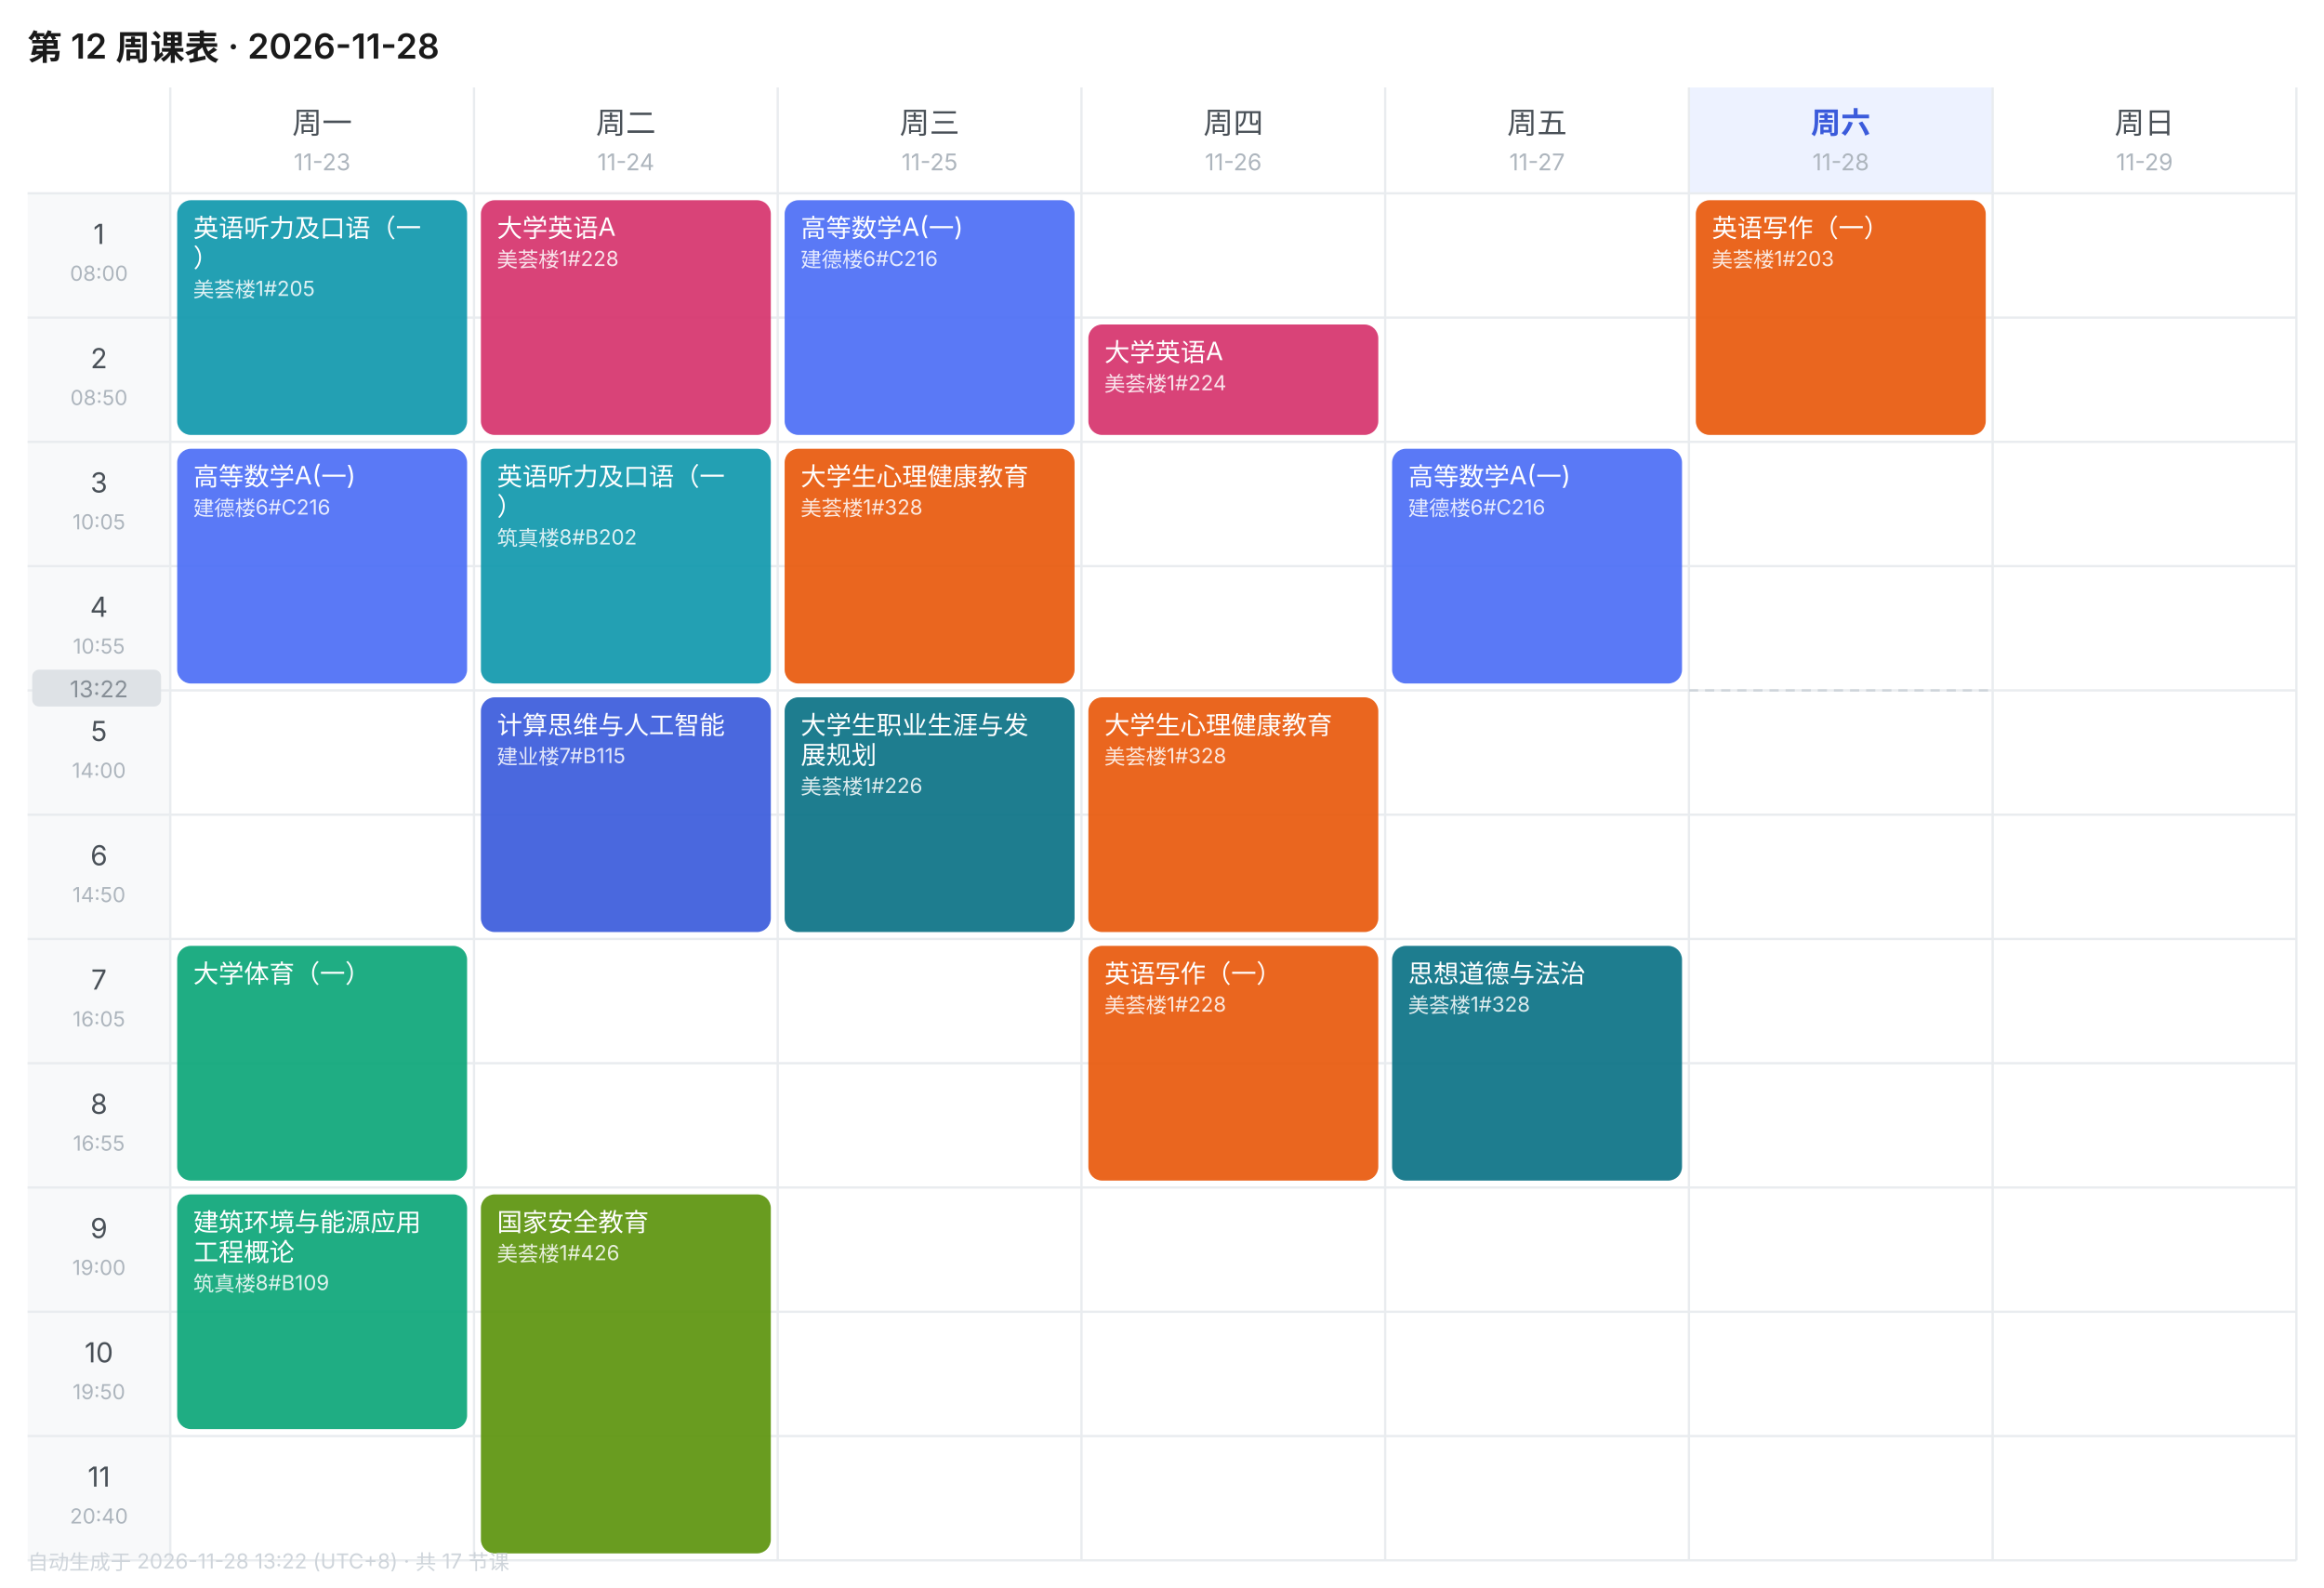
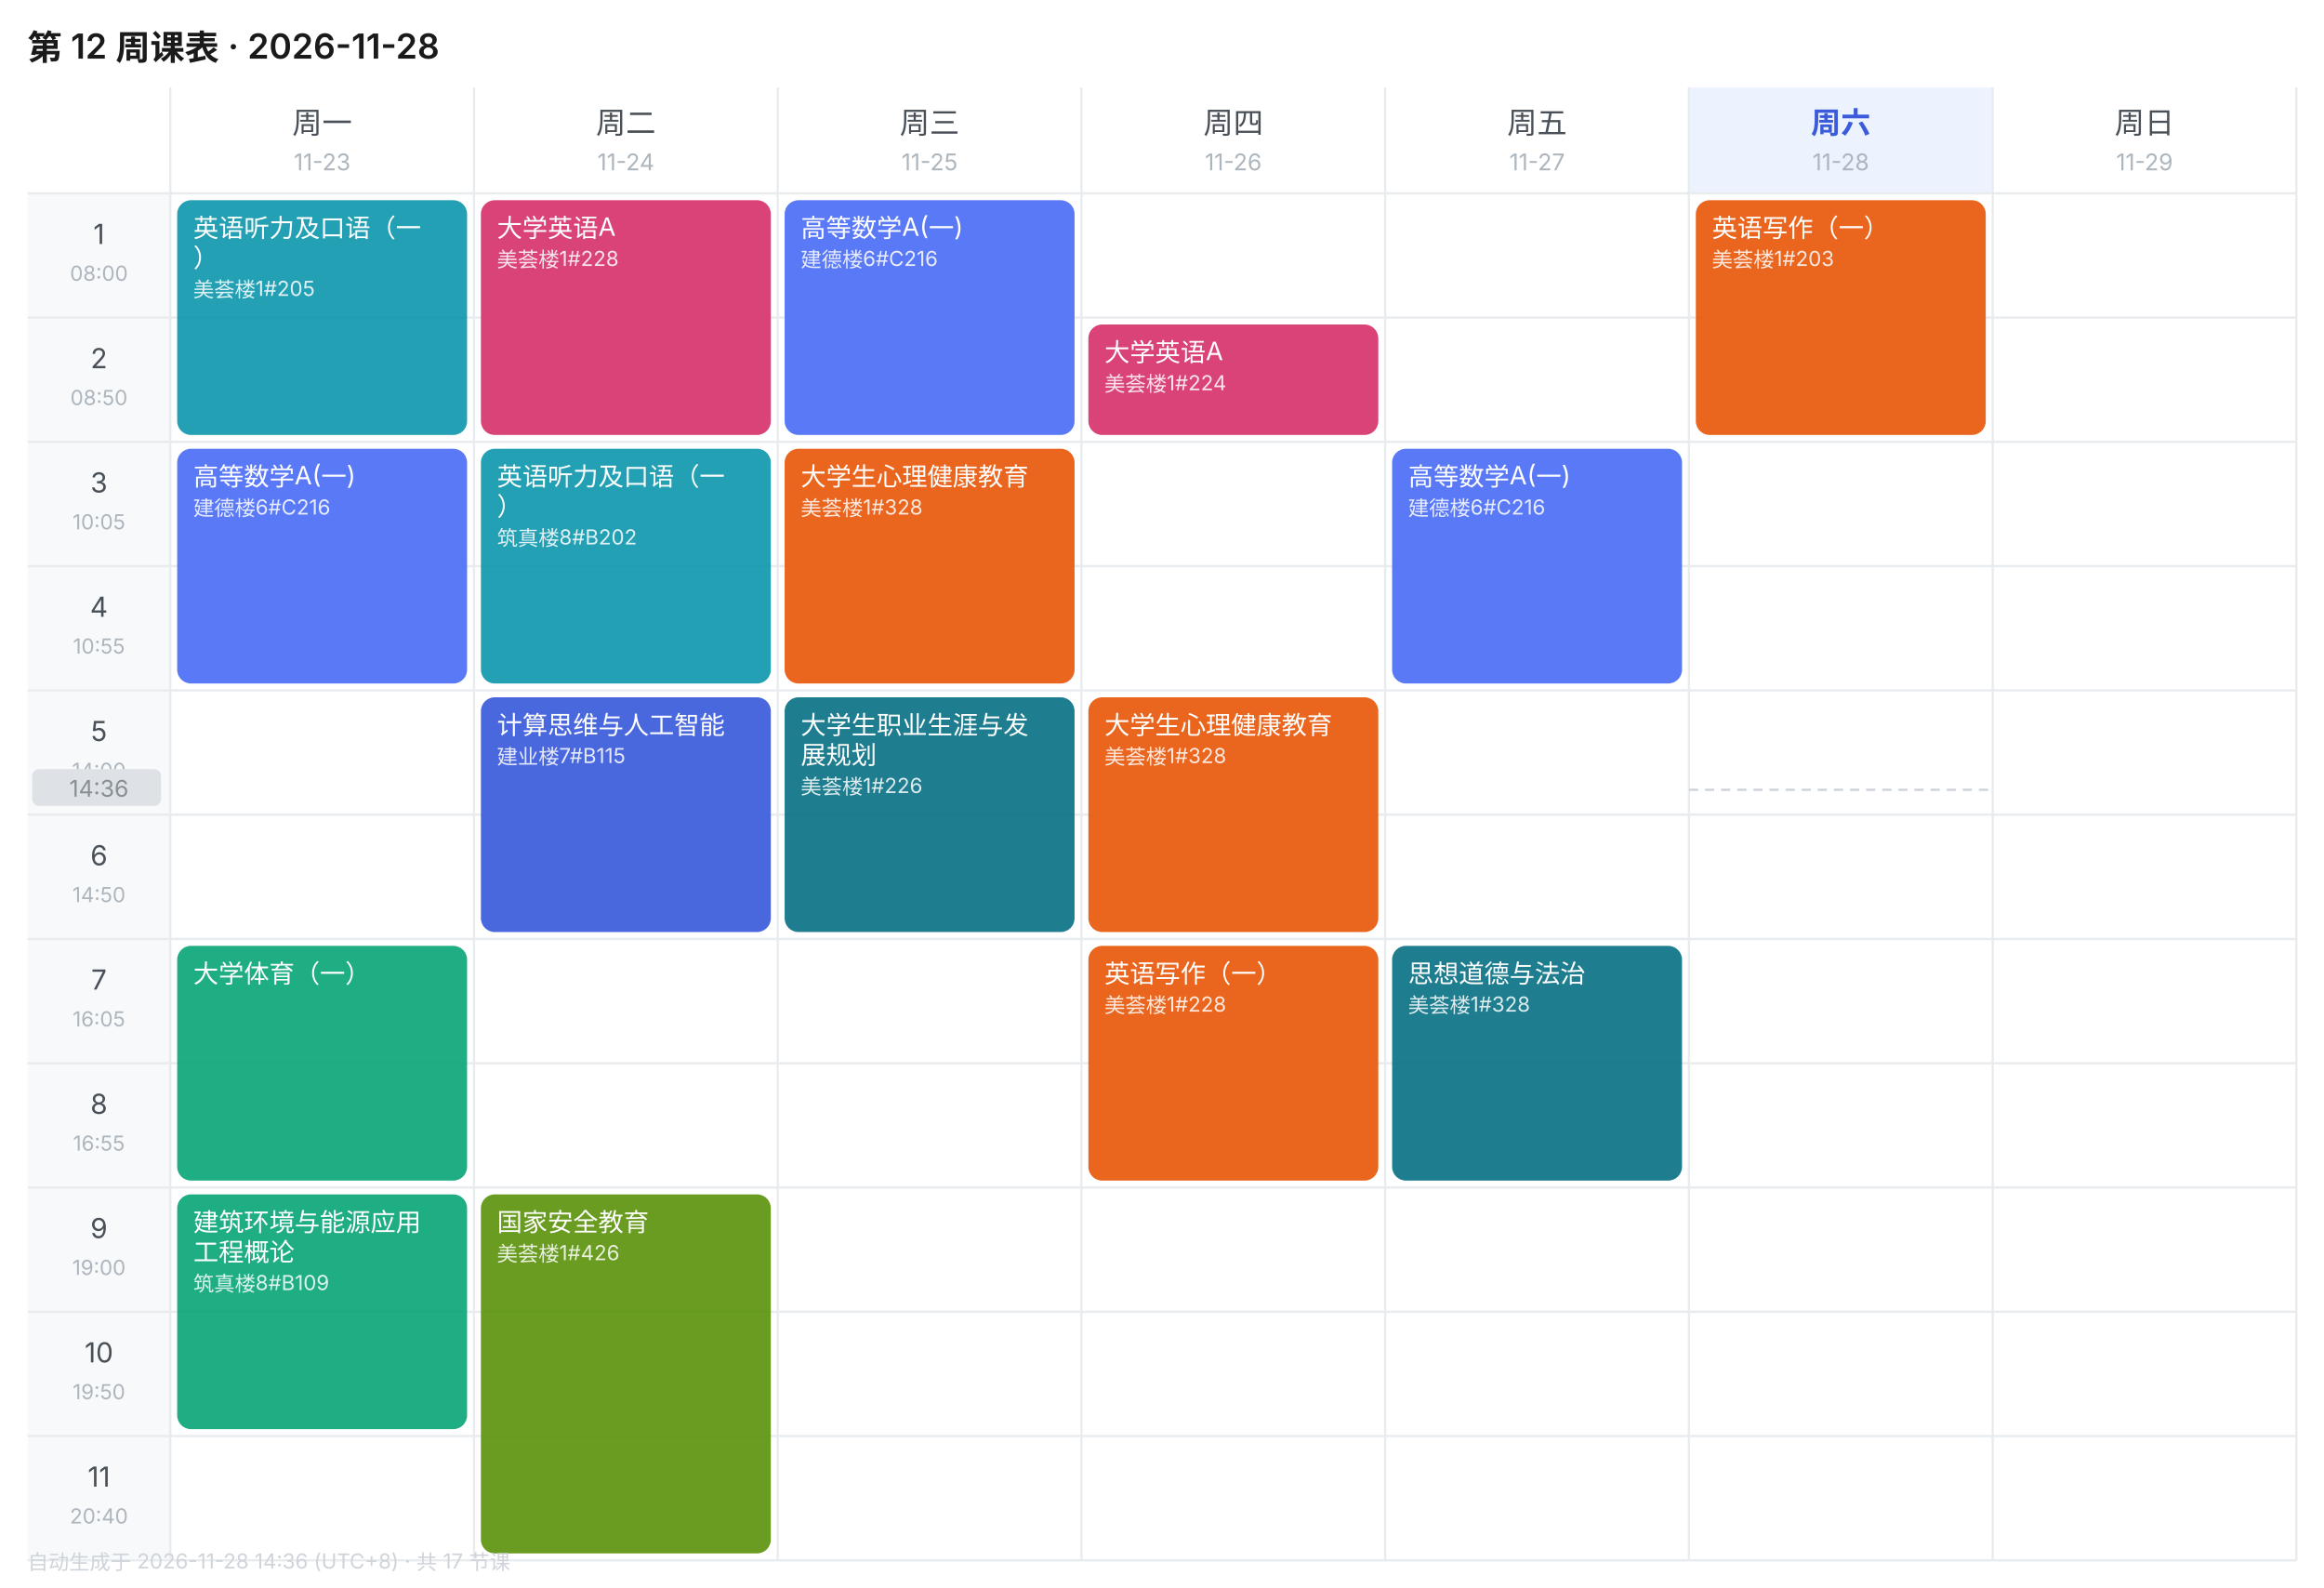
<svg xmlns="http://www.w3.org/2000/svg" width="1010" height="690" viewBox="0 0 1010 690" font-family="-apple-system,BlinkMacSystemFont,'Segoe UI','PingFang SC','Microsoft YaHei',sans-serif">
  <rect width="1010" height="690" fill="#FFFFFF" />
  <text x="12" y="26" font-size="15" font-weight="600" fill="#1A1A1A">第 12 周课表 · 2026-11-28</text>
  <text x="140.0" y="58" font-size="13" font-weight="400" text-anchor="middle" fill="#495057">周一</text>
  <text x="140.0" y="74" font-size="10" text-anchor="middle" fill="#ADB5BD">11-23</text>
  <text x="272.0" y="58" font-size="13" font-weight="400" text-anchor="middle" fill="#495057">周二</text>
  <text x="272.0" y="74" font-size="10" text-anchor="middle" fill="#ADB5BD">11-24</text>
  <text x="404.0" y="58" font-size="13" font-weight="400" text-anchor="middle" fill="#495057">周三</text>
  <text x="404.0" y="74" font-size="10" text-anchor="middle" fill="#ADB5BD">11-25</text>
  <text x="536.0" y="58" font-size="13" font-weight="400" text-anchor="middle" fill="#495057">周四</text>
  <text x="536.0" y="74" font-size="10" text-anchor="middle" fill="#ADB5BD">11-26</text>
  <text x="668.0" y="58" font-size="13" font-weight="400" text-anchor="middle" fill="#495057">周五</text>
  <text x="668.0" y="74" font-size="10" text-anchor="middle" fill="#ADB5BD">11-27</text>
  <rect x="734" y="38" width="132" height="46" fill="#EDF2FF" />
  <text x="800.0" y="58" font-size="13" font-weight="600" text-anchor="middle" fill="#3B5BDB">周六</text>
  <text x="800.0" y="74" font-size="10" text-anchor="middle" fill="#ADB5BD">11-28</text>
  <text x="932.0" y="58" font-size="13" font-weight="400" text-anchor="middle" fill="#495057">周日</text>
  <text x="932.0" y="74" font-size="10" text-anchor="middle" fill="#ADB5BD">11-29</text>
  <rect x="12" y="84" width="62" height="54" fill="#F8F9FA" />
  <text x="43.0" y="106" font-size="12" text-anchor="middle" fill="#495057">1</text>
  <text x="43.0" y="122" font-size="9" text-anchor="middle" fill="#ADB5BD">08:00</text>
  <line x1="12" y1="84" x2="998" y2="84" stroke="#E9ECEF" stroke-width="1" />
  <rect x="12" y="138" width="62" height="54" fill="#F8F9FA" />
  <text x="43.0" y="160" font-size="12" text-anchor="middle" fill="#495057">2</text>
  <text x="43.0" y="176" font-size="9" text-anchor="middle" fill="#ADB5BD">08:50</text>
  <line x1="12" y1="138" x2="998" y2="138" stroke="#E9ECEF" stroke-width="1" />
  <rect x="12" y="192" width="62" height="54" fill="#F8F9FA" />
  <text x="43.0" y="214" font-size="12" text-anchor="middle" fill="#495057">3</text>
  <text x="43.0" y="230" font-size="9" text-anchor="middle" fill="#ADB5BD">10:05</text>
  <line x1="12" y1="192" x2="998" y2="192" stroke="#E9ECEF" stroke-width="1" />
  <rect x="12" y="246" width="62" height="54" fill="#F8F9FA" />
  <text x="43.0" y="268" font-size="12" text-anchor="middle" fill="#495057">4</text>
  <text x="43.0" y="284" font-size="9" text-anchor="middle" fill="#ADB5BD">10:55</text>
  <line x1="12" y1="246" x2="998" y2="246" stroke="#E9ECEF" stroke-width="1" />
  <rect x="12" y="300" width="62" height="54" fill="#F8F9FA" />
  <text x="43.0" y="322" font-size="12" text-anchor="middle" fill="#495057">5</text>
  <text x="43.0" y="338" font-size="9" text-anchor="middle" fill="#ADB5BD">14:00</text>
  <line x1="12" y1="300" x2="998" y2="300" stroke="#E9ECEF" stroke-width="1" />
  <rect x="12" y="354" width="62" height="54" fill="#F8F9FA" />
  <text x="43.0" y="376" font-size="12" text-anchor="middle" fill="#495057">6</text>
  <text x="43.0" y="392" font-size="9" text-anchor="middle" fill="#ADB5BD">14:50</text>
  <line x1="12" y1="354" x2="998" y2="354" stroke="#E9ECEF" stroke-width="1" />
  <rect x="12" y="408" width="62" height="54" fill="#F8F9FA" />
  <text x="43.0" y="430" font-size="12" text-anchor="middle" fill="#495057">7</text>
  <text x="43.0" y="446" font-size="9" text-anchor="middle" fill="#ADB5BD">16:05</text>
  <line x1="12" y1="408" x2="998" y2="408" stroke="#E9ECEF" stroke-width="1" />
  <rect x="12" y="462" width="62" height="54" fill="#F8F9FA" />
  <text x="43.0" y="484" font-size="12" text-anchor="middle" fill="#495057">8</text>
  <text x="43.0" y="500" font-size="9" text-anchor="middle" fill="#ADB5BD">16:55</text>
  <line x1="12" y1="462" x2="998" y2="462" stroke="#E9ECEF" stroke-width="1" />
  <rect x="12" y="516" width="62" height="54" fill="#F8F9FA" />
  <text x="43.0" y="538" font-size="12" text-anchor="middle" fill="#495057">9</text>
  <text x="43.0" y="554" font-size="9" text-anchor="middle" fill="#ADB5BD">19:00</text>
  <line x1="12" y1="516" x2="998" y2="516" stroke="#E9ECEF" stroke-width="1" />
  <rect x="12" y="570" width="62" height="54" fill="#F8F9FA" />
  <text x="43.0" y="592" font-size="12" text-anchor="middle" fill="#495057">10</text>
  <text x="43.0" y="608" font-size="9" text-anchor="middle" fill="#ADB5BD">19:50</text>
  <line x1="12" y1="570" x2="998" y2="570" stroke="#E9ECEF" stroke-width="1" />
  <rect x="12" y="624" width="62" height="54" fill="#F8F9FA" />
  <text x="43.0" y="646" font-size="12" text-anchor="middle" fill="#495057">11</text>
  <text x="43.0" y="662" font-size="9" text-anchor="middle" fill="#ADB5BD">20:40</text>
  <line x1="12" y1="624" x2="998" y2="624" stroke="#E9ECEF" stroke-width="1" />
  <line x1="74" y1="38" x2="74" y2="678" stroke="#E9ECEF" stroke-width="1" />
  <line x1="206" y1="38" x2="206" y2="678" stroke="#E9ECEF" stroke-width="1" />
  <line x1="338" y1="38" x2="338" y2="678" stroke="#E9ECEF" stroke-width="1" />
  <line x1="470" y1="38" x2="470" y2="678" stroke="#E9ECEF" stroke-width="1" />
  <line x1="602" y1="38" x2="602" y2="678" stroke="#E9ECEF" stroke-width="1" />
  <line x1="734" y1="38" x2="734" y2="678" stroke="#E9ECEF" stroke-width="1" />
  <line x1="866" y1="38" x2="866" y2="678" stroke="#E9ECEF" stroke-width="1" />
  <line x1="998" y1="38" x2="998" y2="678" stroke="#E9ECEF" stroke-width="1" />
  <line x1="12" y1="678" x2="998" y2="678" stroke="#E9ECEF" stroke-width="1" />
  <rect x="77" y="87" width="126" height="102" rx="6" fill="#1098AD" opacity="0.92" />
  <text x="84" y="103" font-size="11" fill="#FFFFFF">英语听力及口语（一</text>
  <text x="84" y="116" font-size="11" fill="#FFFFFF">）</text>
  <text x="84" y="129" font-size="9" fill="#FFFFFF" opacity="0.85">美荟楼1#205</text>
  <rect x="77" y="195" width="126" height="102" rx="6" fill="#4C6EF5" opacity="0.92" />
  <text x="84" y="211" font-size="11" fill="#FFFFFF">高等数学A(一)</text>
  <text x="84" y="224" font-size="9" fill="#FFFFFF" opacity="0.85">建德楼6#C216</text>
  <rect x="77" y="411" width="126" height="102" rx="6" fill="#0CA678" opacity="0.92" />
  <text x="84" y="427" font-size="11" fill="#FFFFFF">大学体育（一）</text>
  <rect x="77" y="519" width="126" height="102" rx="6" fill="#0CA678" opacity="0.92" />
  <text x="84" y="535" font-size="11" fill="#FFFFFF">建筑环境与能源应用</text>
  <text x="84" y="548" font-size="11" fill="#FFFFFF">工程概论</text>
  <text x="84" y="561" font-size="9" fill="#FFFFFF" opacity="0.85">筑真楼8#B109</text>
  <rect x="209" y="87" width="126" height="102" rx="6" fill="#D6336C" opacity="0.92" />
  <text x="216" y="103" font-size="11" fill="#FFFFFF">大学英语A</text>
  <text x="216" y="116" font-size="9" fill="#FFFFFF" opacity="0.85">美荟楼1#228</text>
  <rect x="209" y="195" width="126" height="102" rx="6" fill="#1098AD" opacity="0.92" />
  <text x="216" y="211" font-size="11" fill="#FFFFFF">英语听力及口语（一</text>
  <text x="216" y="224" font-size="11" fill="#FFFFFF">）</text>
  <text x="216" y="237" font-size="9" fill="#FFFFFF" opacity="0.85">筑真楼8#B202</text>
  <rect x="209" y="303" width="126" height="102" rx="6" fill="#3B5BDB" opacity="0.92" />
  <text x="216" y="319" font-size="11" fill="#FFFFFF">计算思维与人工智能</text>
  <text x="216" y="332" font-size="9" fill="#FFFFFF" opacity="0.85">建业楼7#B115</text>
  <rect x="209" y="519" width="126" height="156" rx="6" fill="#5C940D" opacity="0.92" />
  <text x="216" y="535" font-size="11" fill="#FFFFFF">国家安全教育</text>
  <text x="216" y="548" font-size="9" fill="#FFFFFF" opacity="0.85">美荟楼1#426</text>
  <rect x="341" y="87" width="126" height="102" rx="6" fill="#4C6EF5" opacity="0.92" />
  <text x="348" y="103" font-size="11" fill="#FFFFFF">高等数学A(一)</text>
  <text x="348" y="116" font-size="9" fill="#FFFFFF" opacity="0.85">建德楼6#C216</text>
  <rect x="341" y="195" width="126" height="102" rx="6" fill="#E8590C" opacity="0.92" />
  <text x="348" y="211" font-size="11" fill="#FFFFFF">大学生心理健康教育</text>
  <text x="348" y="224" font-size="9" fill="#FFFFFF" opacity="0.85">美荟楼1#328</text>
  <rect x="341" y="303" width="126" height="102" rx="6" fill="#0B7285" opacity="0.92" />
  <text x="348" y="319" font-size="11" fill="#FFFFFF">大学生职业生涯与发</text>
  <text x="348" y="332" font-size="11" fill="#FFFFFF">展规划</text>
  <text x="348" y="345" font-size="9" fill="#FFFFFF" opacity="0.85">美荟楼1#226</text>
  <rect x="473" y="141" width="126" height="48" rx="6" fill="#D6336C" opacity="0.92" />
  <text x="480" y="157" font-size="11" fill="#FFFFFF">大学英语A</text>
  <text x="480" y="170" font-size="9" fill="#FFFFFF" opacity="0.85">美荟楼1#224</text>
  <rect x="473" y="303" width="126" height="102" rx="6" fill="#E8590C" opacity="0.92" />
  <text x="480" y="319" font-size="11" fill="#FFFFFF">大学生心理健康教育</text>
  <text x="480" y="332" font-size="9" fill="#FFFFFF" opacity="0.85">美荟楼1#328</text>
  <rect x="473" y="411" width="126" height="102" rx="6" fill="#E8590C" opacity="0.92" />
  <text x="480" y="427" font-size="11" fill="#FFFFFF">英语写作（一）</text>
  <text x="480" y="440" font-size="9" fill="#FFFFFF" opacity="0.85">美荟楼1#228</text>
  <rect x="605" y="195" width="126" height="102" rx="6" fill="#4C6EF5" opacity="0.92" />
  <text x="612" y="211" font-size="11" fill="#FFFFFF">高等数学A(一)</text>
  <text x="612" y="224" font-size="9" fill="#FFFFFF" opacity="0.85">建德楼6#C216</text>
  <rect x="605" y="411" width="126" height="102" rx="6" fill="#0B7285" opacity="0.92" />
  <text x="612" y="427" font-size="11" fill="#FFFFFF">思想道德与法治</text>
  <text x="612" y="440" font-size="9" fill="#FFFFFF" opacity="0.85">美荟楼1#328</text>
  <rect x="737" y="87" width="126" height="102" rx="6" fill="#E8590C" opacity="0.92" />
  <text x="744" y="103" font-size="11" fill="#FFFFFF">英语写作（一）</text>
  <text x="744" y="116" font-size="9" fill="#FFFFFF" opacity="0.85">美荟楼1#203</text>
-   <line x1="734" y1="300.0" x2="866" y2="300.0" stroke="#CED4DA" stroke-width="1" stroke-dasharray="4 3" />
-   <rect x="14" y="291.0" width="56" height="16" rx="3" fill="#DEE2E6" />
-   <text x="43.0" y="303.0" font-size="10" text-anchor="middle" fill="#868E96">13:22</text>
-   <text x="12" y="682" font-size="9" fill="#CED4DA">自动生成于 2026-11-28 13:22 (UTC+8) · 共 17 节课</text>
+   <line x1="734" y1="343.2" x2="866" y2="343.2" stroke="#CED4DA" stroke-width="1" stroke-dasharray="4 3" />
+   <rect x="14" y="334.2" width="56" height="16" rx="3" fill="#DEE2E6" />
+   <text x="43.0" y="346.2" font-size="10" text-anchor="middle" fill="#868E96">14:36</text>
+   <text x="12" y="682" font-size="9" fill="#CED4DA">自动生成于 2026-11-28 14:36 (UTC+8) · 共 17 节课</text>
</svg>
